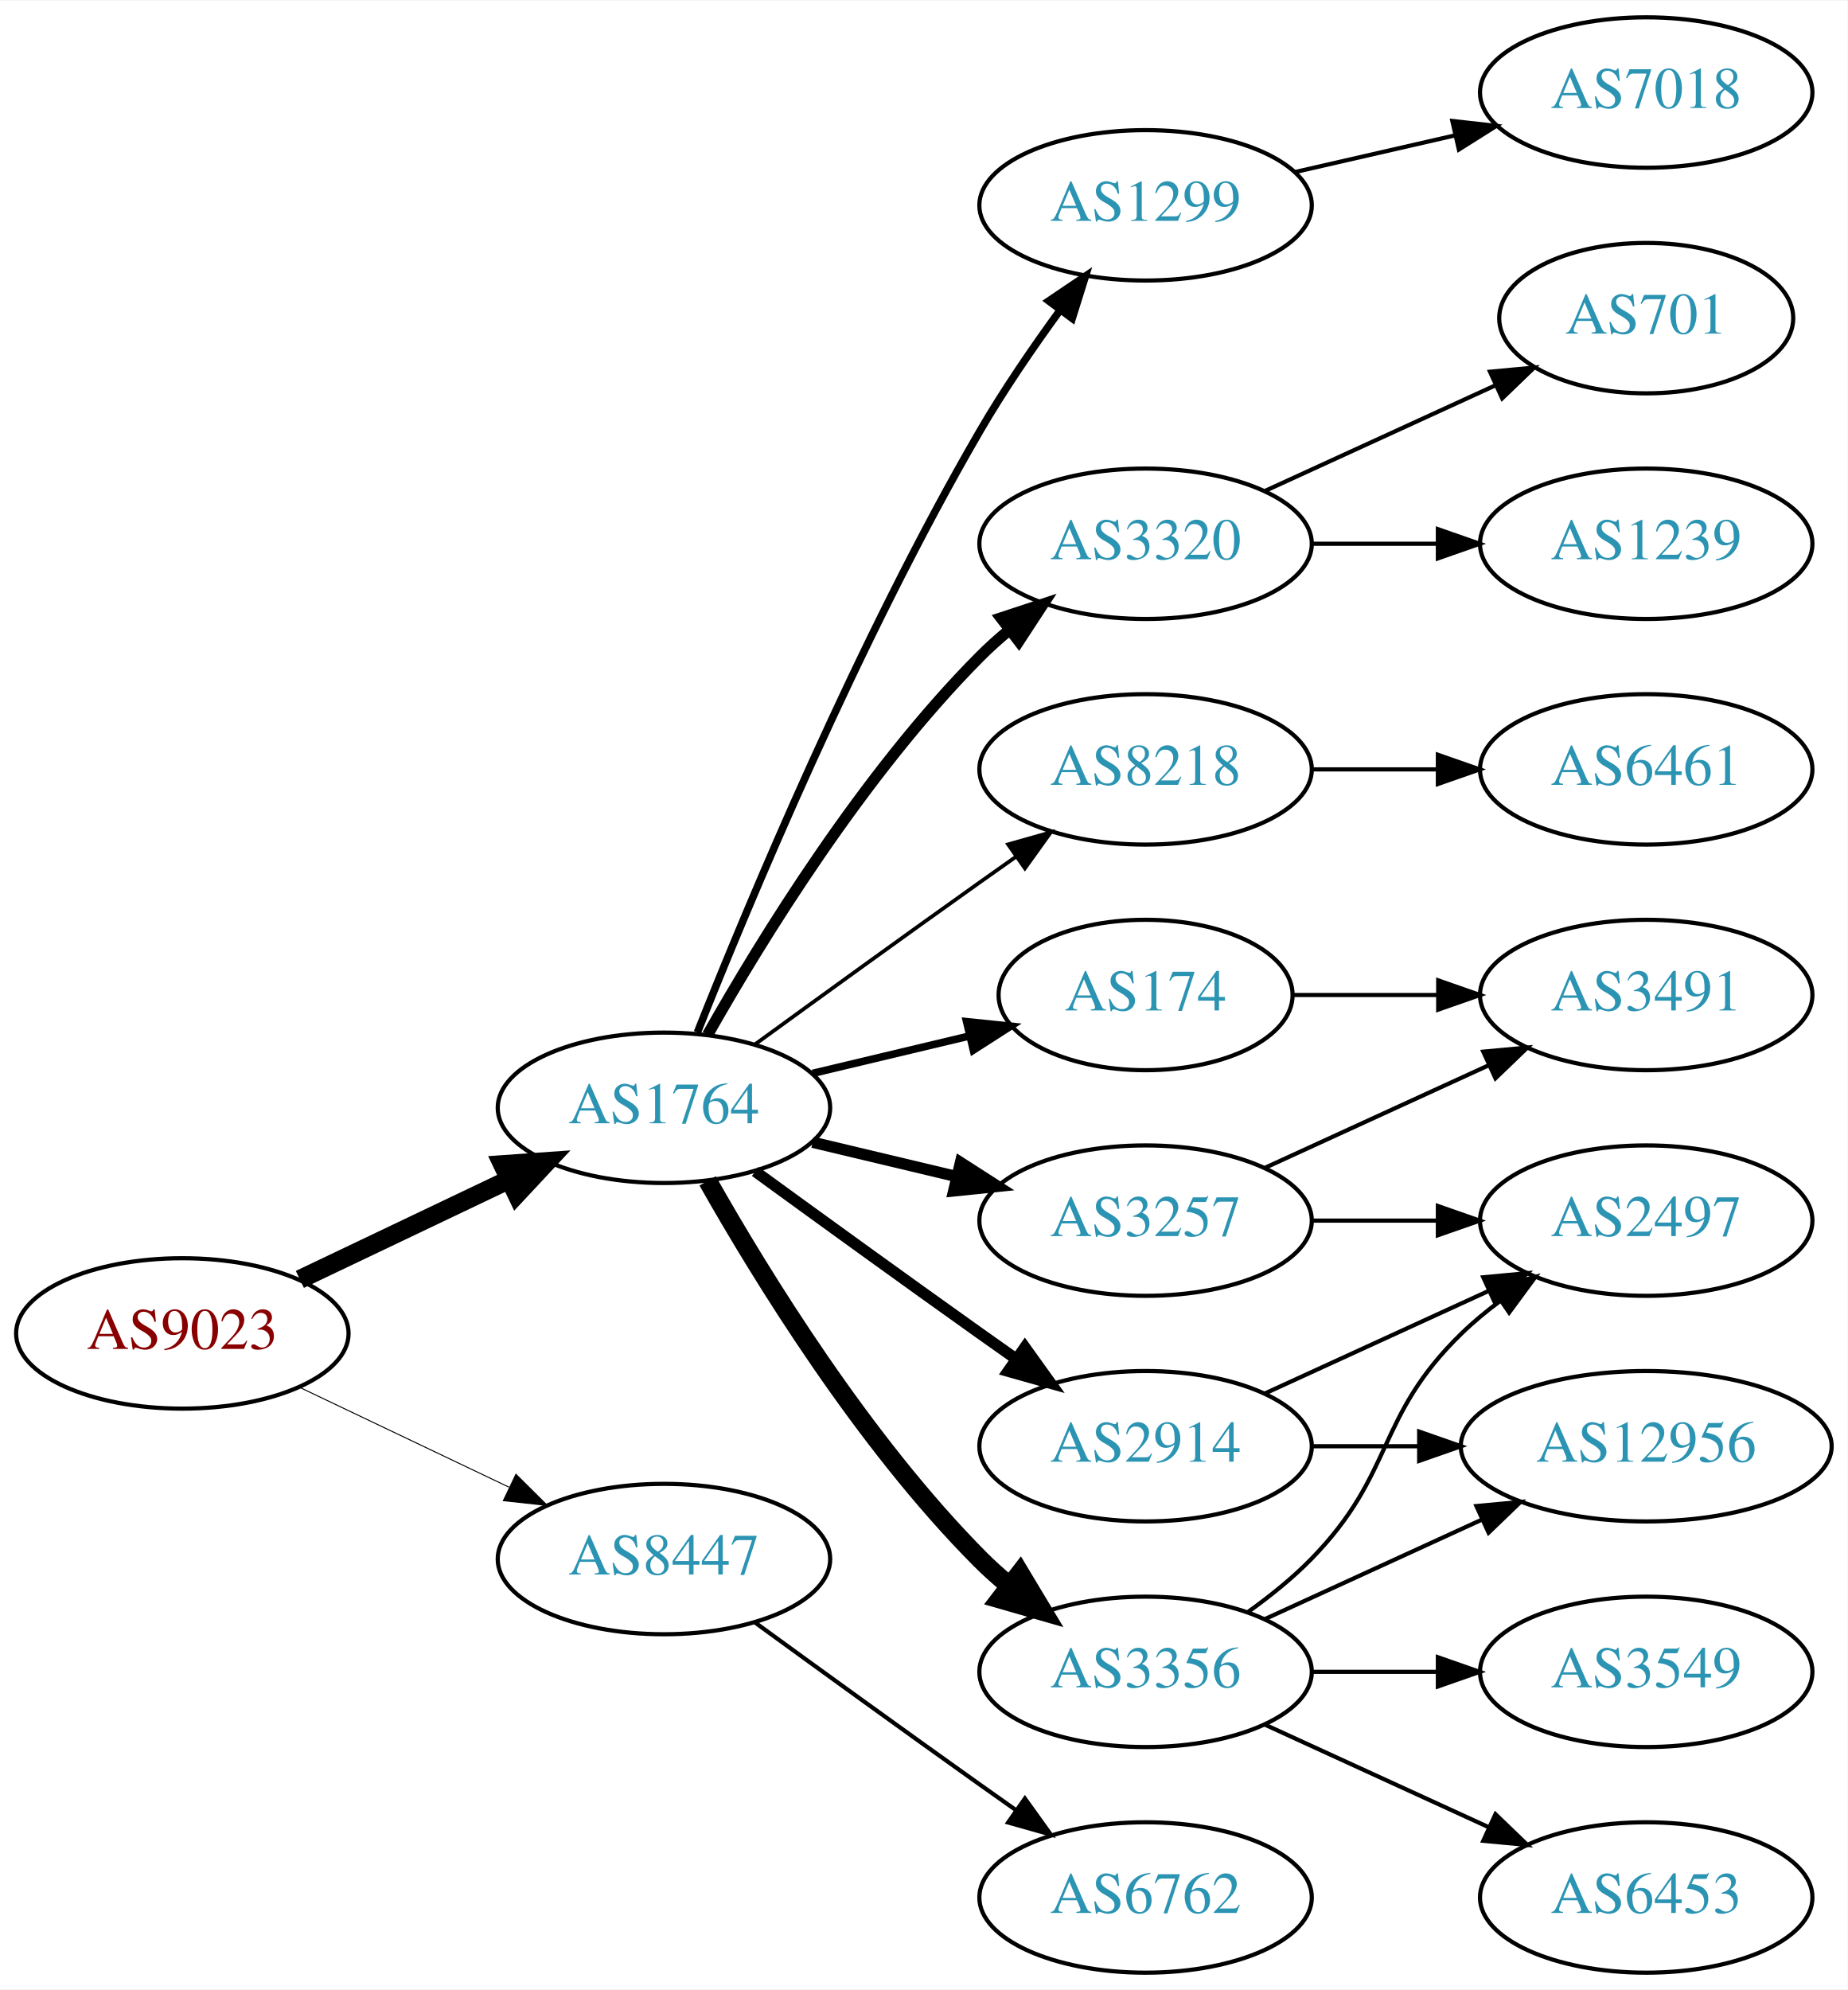
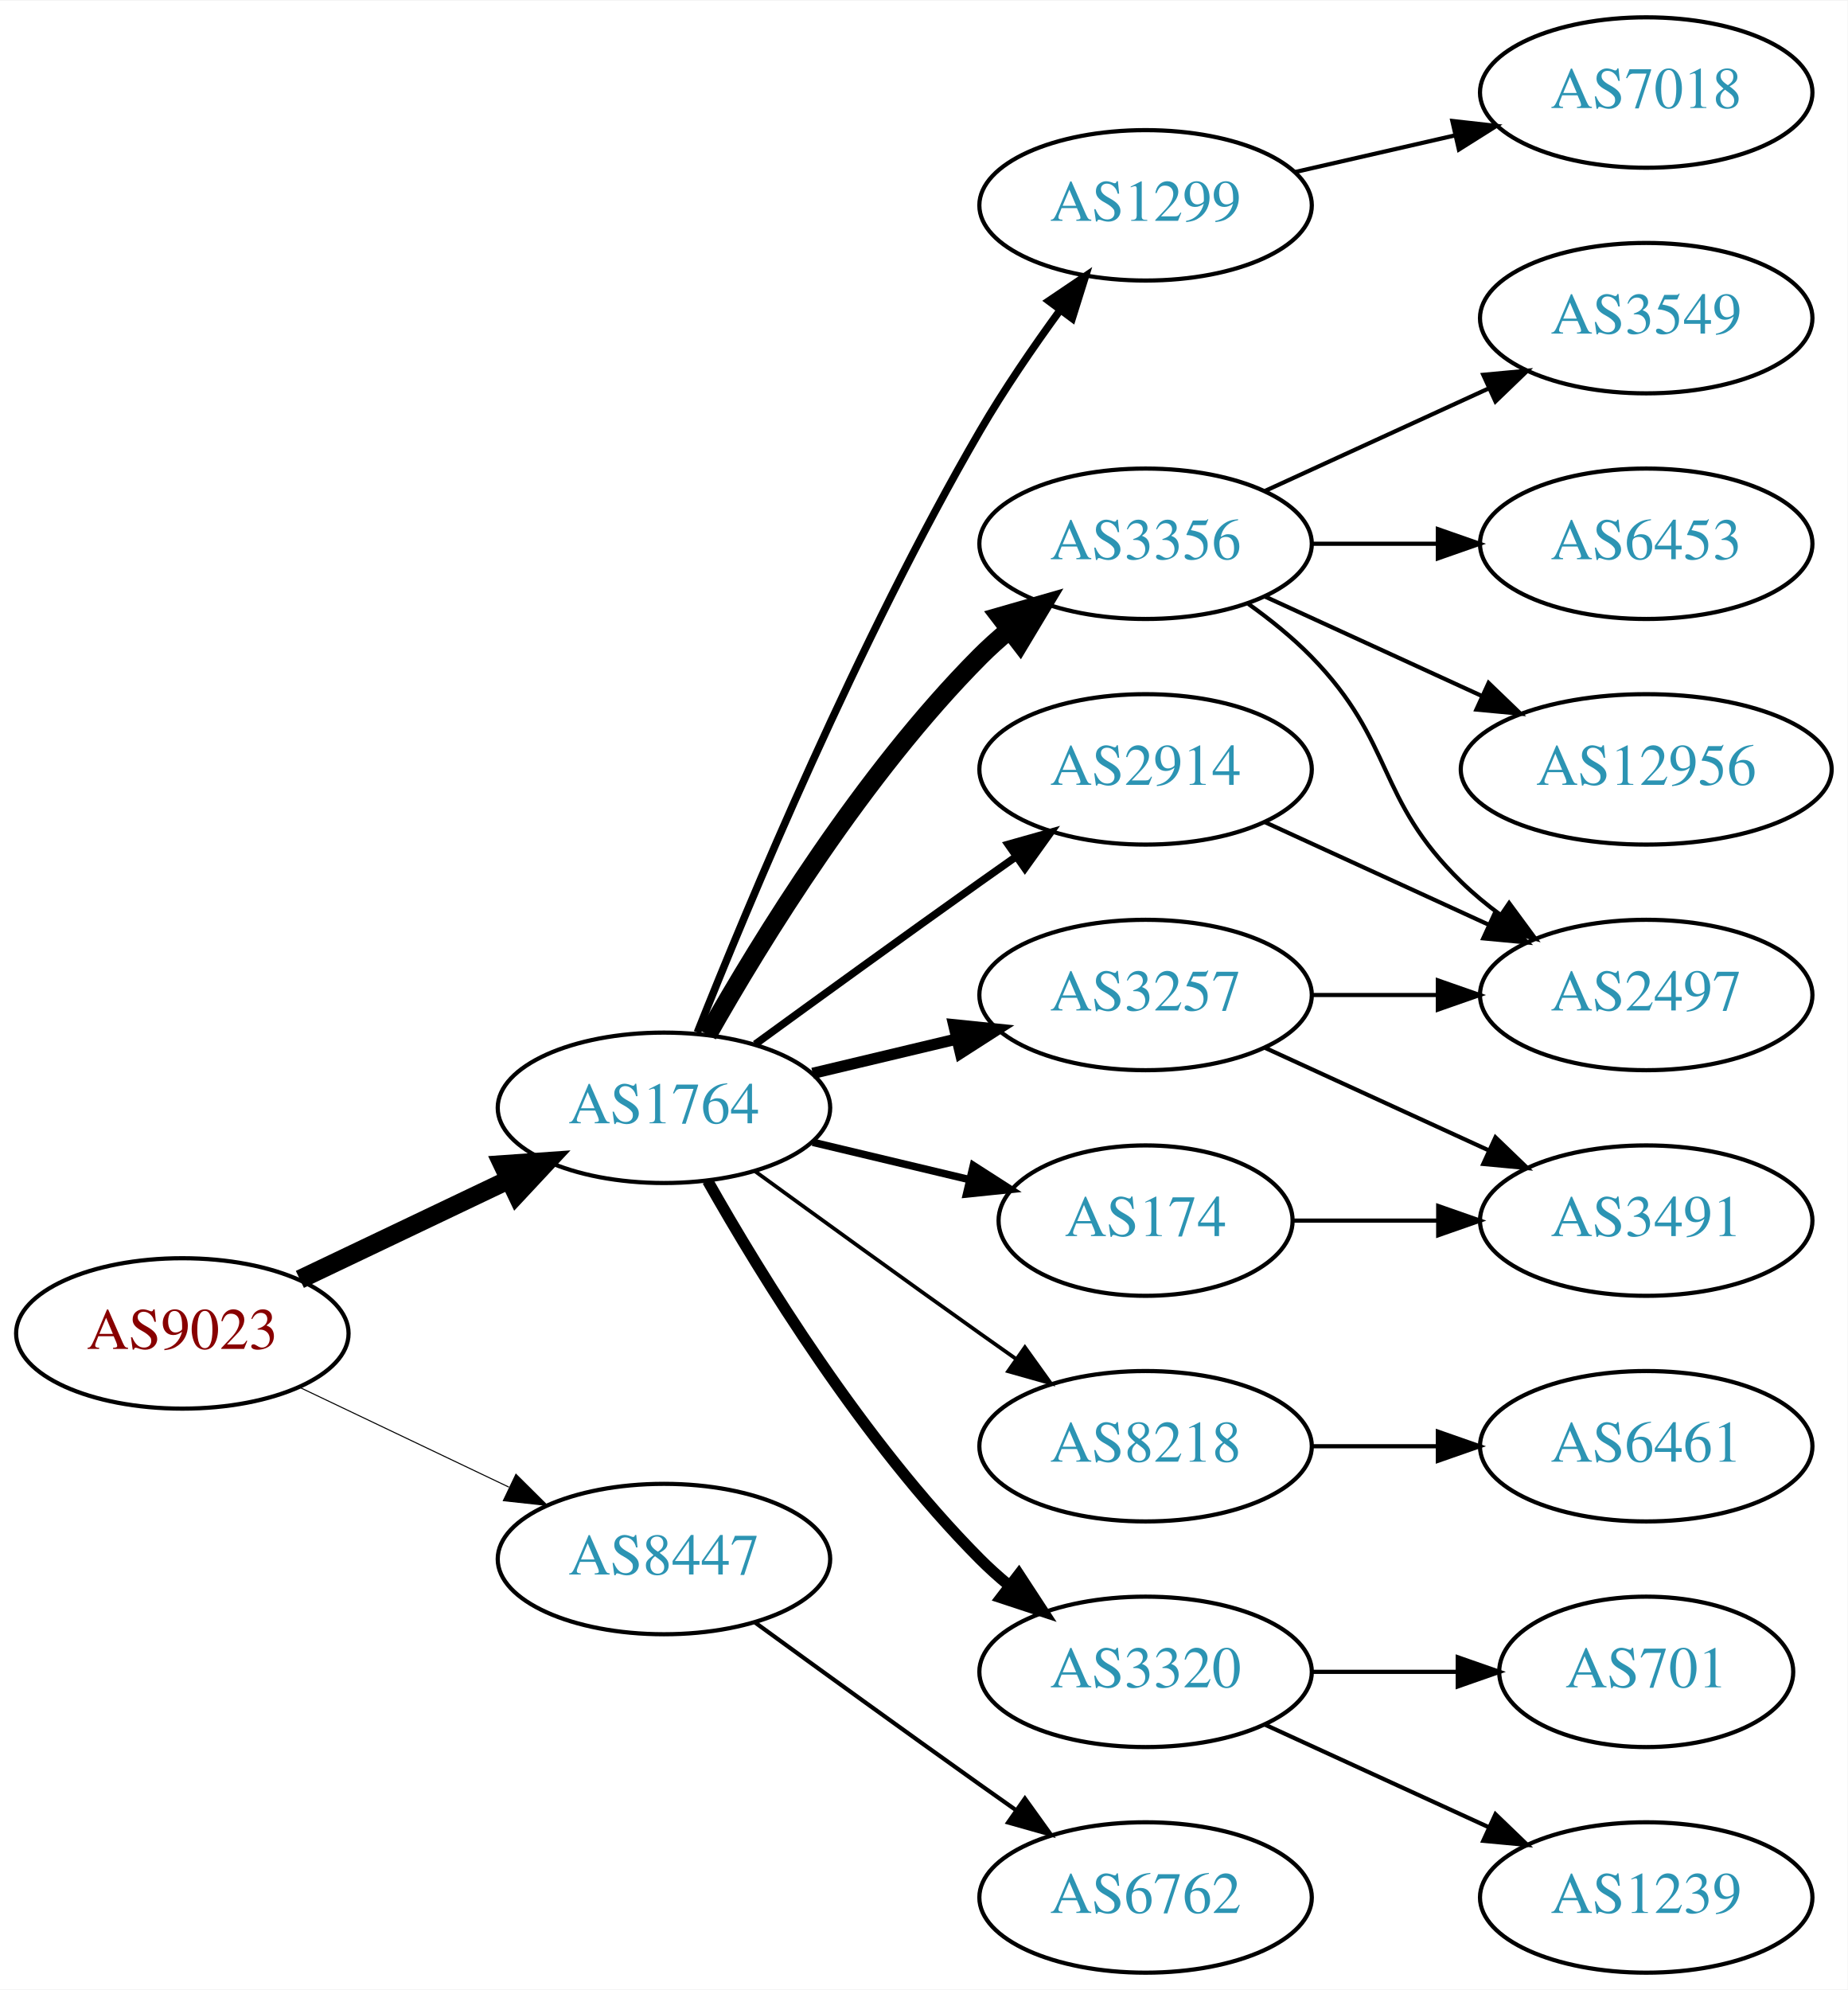
<svg xmlns="http://www.w3.org/2000/svg" xmlns:xlink="http://www.w3.org/1999/xlink" width="442pt" height="476pt" viewBox="0.00 0.00 442.27 476.00">
  <g id="graph0" class="graph" transform="scale(1 1) rotate(0) translate(4 472)">
    <polygon fill="white" stroke="none" points="-4,4 -4,-472 438.271,-472 438.271,4 -4,4" />
    <g id="node1" class="node">
      <g id="a_node1">
        <a xlink:href="/asn/9023" xlink:title="AS9023 ~ Oesterreichische Lotterien GmbH [AT]">
          <ellipse fill="#ffffff" stroke="black" cx="39.647" cy="-153" rx="39.794" ry="18" />
          <text text-anchor="middle" x="39.647" y="-149.3" font-family="Times,serif" font-size="14.00" fill="#880000">AS9023</text>
        </a>
      </g>
    </g>
    <g id="node2" class="node">
      <g id="a_node2">
        <a xlink:href="/asn/1764" xlink:title="AS1764 ~ NEXTLAYER-AS [AT]">
          <ellipse fill="#ffffff" stroke="black" cx="154.939" cy="-207" rx="39.794" ry="18" />
          <text text-anchor="middle" x="154.939" y="-203.3" font-family="Times,serif" font-size="14.00" fill="#2c94b3">AS1764</text>
        </a>
      </g>
    </g>
    <g id="edge1" class="edge">
      <path fill="none" stroke="black" stroke-width="4.5" d="M67.783,-165.934C82.777,-173.081 101.598,-182.052 117.821,-189.785" />
      <polygon fill="black" stroke="black" stroke-width="4.5" points="116.303,-193.423 127.024,-194.171 119.692,-186.314 116.303,-193.423" />
    </g>
    <g id="node3" class="node">
      <g id="a_node3">
        <a xlink:href="/asn/8447" xlink:title="AS8447 ~ A1 Telekom Austria AG [AT]">
          <ellipse fill="#ffffff" stroke="black" cx="154.939" cy="-99" rx="39.794" ry="18" />
          <text text-anchor="middle" x="154.939" y="-95.3" font-family="Times,serif" font-size="14.00" fill="#2c94b3">AS8447</text>
        </a>
      </g>
    </g>
    <g id="edge2" class="edge">
-       <path fill="none" stroke="black" stroke-width="0.237" d="M67.783,-140.066C82.777,-132.919 101.598,-123.948 117.821,-116.215" />
-       <polygon fill="black" stroke="black" stroke-width="0.237" points="119.503,-119.291 127.024,-111.829 116.491,-112.972 119.503,-119.291" />
+       <path fill="none" stroke="black" stroke-width="0.25" d="M67.783,-140.066C82.777,-132.919 101.598,-123.948 117.821,-116.215" />
+       <polygon fill="black" stroke="black" stroke-width="0.25" points="119.503,-119.291 127.024,-111.829 116.491,-112.972 119.503,-119.291" />
    </g>
    <g id="node4" class="node">
      <g id="a_node4">
-         <a xlink:href="/asn/174" xlink:title="AS174 ~ Cogent Communications [US]">
-           <ellipse fill="#ffffff" stroke="black" cx="270.232" cy="-234" rx="35.194" ry="18" />
-           <text text-anchor="middle" x="270.232" y="-230.3" font-family="Times,serif" font-size="14.00" fill="#2c94b3">AS174</text>
+         <a xlink:href="/asn/3356" xlink:title="AS3356 ~ Level 3 Parent, LLC [US]">
+           <ellipse fill="#ffffff" stroke="black" cx="270.232" cy="-342" rx="39.794" ry="18" />
+           <text text-anchor="middle" x="270.232" y="-338.3" font-family="Times,serif" font-size="14.00" fill="#2c94b3">AS3356</text>
        </a>
      </g>
    </g>
    <g id="edge3" class="edge">
-       <path fill="none" stroke="black" stroke-width="1.8" d="M190.547,-215.248C202.341,-218.058 215.646,-221.229 227.913,-224.153" />
-       <polygon fill="black" stroke="black" stroke-width="1.8" points="227.379,-227.624 237.918,-226.537 229.002,-220.814 227.379,-227.624" />
+       <path fill="none" stroke="black" stroke-width="4.5" d="M165.399,-224.49C178.181,-247.096 202.613,-286.886 230.586,-315 232.697,-317.121 234.993,-319.188 237.378,-321.171" />
+       <polygon fill="black" stroke="black" stroke-width="4.5" points="235.364,-324.589 245.694,-327.556 240.16,-318.343 235.364,-324.589" />
    </g>
    <g id="node5" class="node">
      <g id="a_node5">
+         <a xlink:href="/asn/174" xlink:title="AS174 ~ Cogent Communications [US]">
+           <ellipse fill="#ffffff" stroke="black" cx="270.232" cy="-180" rx="35.194" ry="18" />
+           <text text-anchor="middle" x="270.232" y="-176.3" font-family="Times,serif" font-size="14.00" fill="#2c94b3">AS174</text>
+         </a>
+       </g>
+     </g>
+     <g id="edge4" class="edge">
+       <path fill="none" stroke="black" stroke-width="1.8" d="M190.547,-198.752C202.341,-195.942 215.646,-192.771 227.913,-189.847" />
+       <polygon fill="black" stroke="black" stroke-width="1.8" points="229.002,-193.186 237.918,-187.463 227.379,-186.376 229.002,-193.186" />
+     </g>
+     <g id="node6" class="node">
+       <g id="a_node6">
+         <a xlink:href="/asn/3257" xlink:title="AS3257 ~ GTT [DE]">
+           <ellipse fill="#ffffff" stroke="black" cx="270.232" cy="-234" rx="39.794" ry="18" />
+           <text text-anchor="middle" x="270.232" y="-230.3" font-family="Times,serif" font-size="14.00" fill="#2c94b3">AS3257</text>
+         </a>
+       </g>
+     </g>
+     <g id="edge5" class="edge">
+       <path fill="none" stroke="black" stroke-width="2.7" d="M190.547,-215.248C201.418,-217.838 213.572,-220.735 225.015,-223.462" />
+       <polygon fill="black" stroke="black" stroke-width="2.7" points="224.298,-226.889 234.837,-225.803 225.921,-220.08 224.298,-226.889" />
+     </g>
+     <g id="node7" class="node">
+       <g id="a_node7">
+         <a xlink:href="/asn/8218" xlink:title="AS8218 ~ legacy Neotelecoms [FR]">
+           <ellipse fill="#ffffff" stroke="black" cx="270.232" cy="-126" rx="39.794" ry="18" />
+           <text text-anchor="middle" x="270.232" y="-122.3" font-family="Times,serif" font-size="14.00" fill="#2c94b3">AS8218</text>
+         </a>
+       </g>
+     </g>
+     <g id="edge6" class="edge">
+       <path fill="none" stroke="black" stroke-width="0.9" d="M176.788,-191.778C191.722,-180.909 212.335,-165.975 230.586,-153 233.406,-150.995 236.349,-148.915 239.297,-146.841" />
+       <polygon fill="black" stroke="black" stroke-width="0.9" points="241.344,-149.681 247.522,-141.074 237.325,-143.95 241.344,-149.681" />
+     </g>
+     <g id="node8" class="node">
+       <g id="a_node8">
+         <a xlink:href="/asn/3320" xlink:title="AS3320 ~ DTAG [DE]">
+           <ellipse fill="#ffffff" stroke="black" cx="270.232" cy="-72" rx="39.794" ry="18" />
+           <text text-anchor="middle" x="270.232" y="-68.3" font-family="Times,serif" font-size="14.00" fill="#2c94b3">AS3320</text>
+         </a>
+       </g>
+     </g>
+     <g id="edge7" class="edge">
+       <path fill="none" stroke="black" stroke-width="2.7" d="M165.399,-189.51C178.181,-166.904 202.613,-127.114 230.586,-99 232.697,-96.879 234.993,-94.812 237.378,-92.829" />
+       <polygon fill="black" stroke="black" stroke-width="2.7" points="239.894,-95.31 245.694,-86.444 235.631,-89.758 239.894,-95.31" />
+     </g>
+     <g id="node9" class="node">
+       <g id="a_node9">
+         <a xlink:href="/asn/2914" xlink:title="AS2914 ~ NTT America, Inc. [US]">
+           <ellipse fill="#ffffff" stroke="black" cx="270.232" cy="-288" rx="39.794" ry="18" />
+           <text text-anchor="middle" x="270.232" y="-284.3" font-family="Times,serif" font-size="14.00" fill="#2c94b3">AS2914</text>
+         </a>
+       </g>
+     </g>
+     <g id="edge8" class="edge">
+       <path fill="none" stroke="black" stroke-width="1.8" d="M176.788,-222.222C191.722,-233.091 212.335,-248.025 230.586,-261 233.406,-263.005 236.349,-265.085 239.297,-267.159" />
+       <polygon fill="black" stroke="black" stroke-width="1.8" points="237.325,-270.05 247.522,-272.926 241.344,-264.319 237.325,-270.05" />
+     </g>
+     <g id="node10" class="node">
+       <g id="a_node10">
        <a xlink:href="/asn/1299" xlink:title="AS1299 ~ Telia Carrier [EU]">
          <ellipse fill="#ffffff" stroke="black" cx="270.232" cy="-423" rx="39.794" ry="18" />
          <text text-anchor="middle" x="270.232" y="-419.3" font-family="Times,serif" font-size="14.00" fill="#2c94b3">AS1299</text>
        </a>
      </g>
    </g>
-     <g id="edge4" class="edge">
+     <g id="edge9" class="edge">
      <path fill="none" stroke="black" stroke-width="1.8" d="M162.943,-225.051C175.07,-255.57 201.487,-318.933 230.586,-369 236.293,-378.819 243.331,-389.078 249.83,-397.984" />
      <polygon fill="black" stroke="black" stroke-width="1.8" points="247.056,-400.119 255.835,-406.05 252.67,-395.938 247.056,-400.119" />
-     </g>
-     <g id="node6" class="node">
-       <g id="a_node6">
-         <a xlink:href="/asn/3356" xlink:title="AS3356 ~ Level 3 Parent, LLC [US]">
-           <ellipse fill="#ffffff" stroke="black" cx="270.232" cy="-72" rx="39.794" ry="18" />
-           <text text-anchor="middle" x="270.232" y="-68.3" font-family="Times,serif" font-size="14.00" fill="#2c94b3">AS3356</text>
-         </a>
-       </g>
-     </g>
-     <g id="edge5" class="edge">
-       <path fill="none" stroke="black" stroke-width="4.5" d="M165.399,-189.51C178.181,-166.904 202.613,-127.114 230.586,-99 232.697,-96.879 234.993,-94.812 237.378,-92.829" />
-       <polygon fill="black" stroke="black" stroke-width="4.5" points="240.16,-95.657 245.694,-86.444 235.364,-89.411 240.16,-95.657" />
-     </g>
-     <g id="node7" class="node">
-       <g id="a_node7">
-         <a xlink:href="/asn/3257" xlink:title="AS3257 ~ GTT [DE]">
-           <ellipse fill="#ffffff" stroke="black" cx="270.232" cy="-180" rx="39.794" ry="18" />
-           <text text-anchor="middle" x="270.232" y="-176.3" font-family="Times,serif" font-size="14.00" fill="#2c94b3">AS3257</text>
-         </a>
-       </g>
-     </g>
-     <g id="edge6" class="edge">
-       <path fill="none" stroke="black" stroke-width="2.7" d="M190.547,-198.752C201.418,-196.162 213.572,-193.265 225.015,-190.538" />
-       <polygon fill="black" stroke="black" stroke-width="2.7" points="225.921,-193.92 234.837,-188.197 224.298,-187.111 225.921,-193.92" />
-     </g>
-     <g id="node8" class="node">
-       <g id="a_node8">
-         <a xlink:href="/asn/2914" xlink:title="AS2914 ~ NTT America, Inc. [US]">
-           <ellipse fill="#ffffff" stroke="black" cx="270.232" cy="-126" rx="39.794" ry="18" />
-           <text text-anchor="middle" x="270.232" y="-122.3" font-family="Times,serif" font-size="14.00" fill="#2c94b3">AS2914</text>
-         </a>
-       </g>
-     </g>
-     <g id="edge7" class="edge">
-       <path fill="none" stroke="black" stroke-width="2.7" d="M176.788,-191.778C191.722,-180.909 212.335,-165.975 230.586,-153 233.406,-150.995 236.349,-148.915 239.297,-146.841" />
-       <polygon fill="black" stroke="black" stroke-width="2.7" points="241.344,-149.681 247.522,-141.074 237.325,-143.95 241.344,-149.681" />
-     </g>
-     <g id="node9" class="node">
-       <g id="a_node9">
-         <a xlink:href="/asn/3320" xlink:title="AS3320 ~ DTAG [DE]">
-           <ellipse fill="#ffffff" stroke="black" cx="270.232" cy="-342" rx="39.794" ry="18" />
-           <text text-anchor="middle" x="270.232" y="-338.3" font-family="Times,serif" font-size="14.00" fill="#2c94b3">AS3320</text>
-         </a>
-       </g>
-     </g>
-     <g id="edge8" class="edge">
-       <path fill="none" stroke="black" stroke-width="2.7" d="M165.399,-224.49C178.181,-247.096 202.613,-286.886 230.586,-315 232.697,-317.121 234.993,-319.188 237.378,-321.171" />
-       <polygon fill="black" stroke="black" stroke-width="2.7" points="235.631,-324.242 245.694,-327.556 239.894,-318.69 235.631,-324.242" />
-     </g>
-     <g id="node10" class="node">
-       <g id="a_node10">
-         <a xlink:href="/asn/8218" xlink:title="AS8218 ~ legacy Neotelecoms [FR]">
-           <ellipse fill="#ffffff" stroke="black" cx="270.232" cy="-288" rx="39.794" ry="18" />
-           <text text-anchor="middle" x="270.232" y="-284.3" font-family="Times,serif" font-size="14.00" fill="#2c94b3">AS8218</text>
-         </a>
-       </g>
-     </g>
-     <g id="edge9" class="edge">
-       <path fill="none" stroke="black" stroke-width="0.9" d="M176.788,-222.222C191.722,-233.091 212.335,-248.025 230.586,-261 233.406,-263.005 236.349,-265.085 239.297,-267.159" />
-       <polygon fill="black" stroke="black" stroke-width="0.9" points="237.325,-270.05 247.522,-272.926 241.344,-264.319 237.325,-270.05" />
    </g>
    <g id="node20" class="node">
      <g id="a_node20">
        <a xlink:href="/asn/6762" xlink:title="AS6762 ~ TELECOM ITALIA SPARKLE S.p.A. [IT]">
          <ellipse fill="#ffffff" stroke="black" cx="270.232" cy="-18" rx="39.794" ry="18" />
          <text text-anchor="middle" x="270.232" y="-14.3" font-family="Times,serif" font-size="14.00" fill="#2c94b3">AS6762</text>
        </a>
      </g>
    </g>
-     <g id="edge23" class="edge">
+     <g id="edge22" class="edge">
      <path fill="none" stroke="black" d="M176.788,-83.778C191.722,-72.909 212.335,-57.975 230.586,-45 233.406,-42.995 236.349,-40.915 239.297,-38.841" />
      <polygon fill="black" stroke="black" points="241.344,-41.681 247.522,-33.074 237.325,-35.95 241.344,-41.681" />
    </g>
+     <g id="node11" class="node">
+       <g id="a_node11">
+         <a xlink:href="/asn/3549" xlink:title="AS3549 ~ Level 3 Parent, LLC [US]">
+           <ellipse fill="#ffffff" stroke="black" cx="390.075" cy="-396" rx="39.794" ry="18" />
+           <text text-anchor="middle" x="390.075" y="-392.3" font-family="Times,serif" font-size="14.00" fill="#2c94b3">AS3549</text>
+         </a>
+       </g>
+     </g>
+     <g id="edge10" class="edge">
+       <path fill="none" stroke="black" d="M298.861,-354.661C314.818,-361.973 335.089,-371.261 352.371,-379.181" />
+       <polygon fill="black" stroke="black" points="351.07,-382.435 361.619,-383.419 353.986,-376.071 351.07,-382.435" />
+     </g>
+     <g id="node12" class="node">
+       <g id="a_node12">
+         <a xlink:href="/asn/2497" xlink:title="AS2497 ~ Internet Initiative Japan Inc. [JP]">
+           <ellipse fill="#ffffff" stroke="black" cx="390.075" cy="-234" rx="39.794" ry="18" />
+           <text text-anchor="middle" x="390.075" y="-230.3" font-family="Times,serif" font-size="14.00" fill="#2c94b3">AS2497</text>
+         </a>
+       </g>
+     </g>
+     <g id="edge11" class="edge">
+       <path fill="none" stroke="black" d="M294.826,-327.611C300.082,-323.852 305.414,-319.563 309.879,-315 330.051,-294.383 325.186,-281.094 345.879,-261 348.724,-258.237 351.898,-255.614 355.198,-253.166" />
+       <polygon fill="black" stroke="black" points="357.263,-255.994 363.546,-247.462 353.315,-250.214 357.263,-255.994" />
+     </g>
    <g id="node13" class="node">
      <g id="a_node13">
+         <a xlink:href="/asn/6453" xlink:title="AS6453 ~ TATA COMMUNICATIONS (AMERICA) INC [US]">
+           <ellipse fill="#ffffff" stroke="black" cx="390.075" cy="-342" rx="39.794" ry="18" />
+           <text text-anchor="middle" x="390.075" y="-338.3" font-family="Times,serif" font-size="14.00" fill="#2c94b3">AS6453</text>
+         </a>
+       </g>
+     </g>
+     <g id="edge12" class="edge">
+       <path fill="none" stroke="black" d="M310.145,-342C319.698,-342 330.048,-342 340.011,-342" />
+       <polygon fill="black" stroke="black" points="340.203,-345.5 350.203,-342 340.203,-338.5 340.203,-345.5" />
+     </g>
+     <g id="node14" class="node">
+       <g id="a_node14">
+         <a xlink:href="/asn/12956" xlink:title="AS12956 ~ TELXIUS [ES]">
+           <ellipse fill="#ffffff" stroke="black" cx="390.075" cy="-288" rx="44.393" ry="18" />
+           <text text-anchor="middle" x="390.075" y="-284.3" font-family="Times,serif" font-size="14.00" fill="#2c94b3">AS12956</text>
+         </a>
+       </g>
+     </g>
+     <g id="edge13" class="edge">
+       <path fill="none" stroke="black" d="M298.861,-329.339C314.359,-322.238 333.926,-313.272 350.872,-305.506" />
+       <polygon fill="black" stroke="black" points="352.342,-308.683 359.975,-301.335 349.426,-302.319 352.342,-308.683" />
+     </g>
+     <g id="node15" class="node">
+       <g id="a_node15">
        <a xlink:href="/asn/3491" xlink:title="AS3491 ~ PCCW Global, Inc. [US]">
-           <ellipse fill="#ffffff" stroke="black" cx="390.075" cy="-234" rx="39.794" ry="18" />
-           <text text-anchor="middle" x="390.075" y="-230.3" font-family="Times,serif" font-size="14.00" fill="#2c94b3">AS3491</text>
-         </a>
-       </g>
+           <ellipse fill="#ffffff" stroke="black" cx="390.075" cy="-180" rx="39.794" ry="18" />
+           <text text-anchor="middle" x="390.075" y="-176.3" font-family="Times,serif" font-size="14.00" fill="#2c94b3">AS3491</text>
+         </a>
+       </g>
+     </g>
+     <g id="edge16" class="edge">
+       <path fill="none" stroke="black" d="M305.634,-180C316.458,-180 328.626,-180 340.253,-180" />
+       <polygon fill="black" stroke="black" points="340.284,-183.5 350.284,-180 340.284,-176.5 340.284,-183.5" />
+     </g>
+     <g id="edge15" class="edge">
+       <path fill="none" stroke="black" d="M310.145,-234C319.698,-234 330.048,-234 340.011,-234" />
+       <polygon fill="black" stroke="black" points="340.203,-237.5 350.203,-234 340.203,-230.5 340.203,-237.5" />
+     </g>
+     <g id="edge14" class="edge">
+       <path fill="none" stroke="black" d="M298.861,-221.339C314.818,-214.027 335.089,-204.739 352.371,-196.819" />
+       <polygon fill="black" stroke="black" points="353.986,-199.929 361.619,-192.581 351.07,-193.565 353.986,-199.929" />
+     </g>
+     <g id="node16" class="node">
+       <g id="a_node16">
+         <a xlink:href="/asn/6461" xlink:title="AS6461 ~ Zayo Bandwidth [US]">
+           <ellipse fill="#ffffff" stroke="black" cx="390.075" cy="-126" rx="39.794" ry="18" />
+           <text text-anchor="middle" x="390.075" y="-122.3" font-family="Times,serif" font-size="14.00" fill="#2c94b3">AS6461</text>
+         </a>
+       </g>
+     </g>
+     <g id="edge17" class="edge">
+       <path fill="none" stroke="black" d="M310.145,-126C319.698,-126 330.048,-126 340.011,-126" />
+       <polygon fill="black" stroke="black" points="340.203,-129.5 350.203,-126 340.203,-122.5 340.203,-129.5" />
+     </g>
+     <g id="node17" class="node">
+       <g id="a_node17">
+         <a xlink:href="/asn/701" xlink:title="AS701 ~ UUNET [US]">
+           <ellipse fill="#ffffff" stroke="black" cx="390.075" cy="-72" rx="35.194" ry="18" />
+           <text text-anchor="middle" x="390.075" y="-68.3" font-family="Times,serif" font-size="14.00" fill="#2c94b3">AS701</text>
+         </a>
+       </g>
+     </g>
+     <g id="edge18" class="edge">
+       <path fill="none" stroke="black" d="M310.145,-72C321.232,-72 333.391,-72 344.774,-72" />
+       <polygon fill="black" stroke="black" points="344.955,-75.5 354.955,-72 344.955,-68.5 344.955,-75.5" />
+     </g>
+     <g id="node18" class="node">
+       <g id="a_node18">
+         <a xlink:href="/asn/1239" xlink:title="AS1239 ~ Sprint [US]">
+           <ellipse fill="#ffffff" stroke="black" cx="390.075" cy="-18" rx="39.794" ry="18" />
+           <text text-anchor="middle" x="390.075" y="-14.3" font-family="Times,serif" font-size="14.00" fill="#2c94b3">AS1239</text>
+         </a>
+       </g>
+     </g>
+     <g id="edge19" class="edge">
+       <path fill="none" stroke="black" d="M298.861,-59.339C314.818,-52.027 335.089,-42.739 352.371,-34.819" />
+       <polygon fill="black" stroke="black" points="353.986,-37.929 361.619,-30.581 351.07,-31.565 353.986,-37.929" />
    </g>
    <g id="edge21" class="edge">
-       <path fill="none" stroke="black" d="M305.634,-234C316.458,-234 328.626,-234 340.253,-234" />
-       <polygon fill="black" stroke="black" points="340.284,-237.5 350.284,-234 340.284,-230.5 340.284,-237.5" />
-     </g>
-     <g id="node11" class="node">
-       <g id="a_node11">
+       <path fill="none" stroke="black" d="M298.861,-275.339C314.818,-268.027 335.089,-258.739 352.371,-250.819" />
+       <polygon fill="black" stroke="black" points="353.986,-253.929 361.619,-246.581 351.07,-247.565 353.986,-253.929" />
+     </g>
+     <g id="node19" class="node">
+       <g id="a_node19">
        <a xlink:href="/asn/7018" xlink:title="AS7018 ~ AT&amp;T Services, Inc. [US]">
          <ellipse fill="#ffffff" stroke="black" cx="390.075" cy="-450" rx="39.794" ry="18" />
          <text text-anchor="middle" x="390.075" y="-446.3" font-family="Times,serif" font-size="14.00" fill="#2c94b3">AS7018</text>
        </a>
      </g>
    </g>
-     <g id="edge10" class="edge">
+     <g id="edge20" class="edge">
      <path fill="none" stroke="black" d="M305.952,-430.955C317.952,-433.704 331.572,-436.825 344.265,-439.733" />
      <polygon fill="black" stroke="black" points="343.668,-443.187 354.197,-442.009 345.231,-436.364 343.668,-443.187" />
    </g>
-     <g id="node12" class="node">
-       <g id="a_node12">
-         <a xlink:href="/asn/2497" xlink:title="AS2497 ~ Internet Initiative Japan Inc. [JP]">
-           <ellipse fill="#ffffff" stroke="black" cx="390.075" cy="-180" rx="39.794" ry="18" />
-           <text text-anchor="middle" x="390.075" y="-176.3" font-family="Times,serif" font-size="14.00" fill="#2c94b3">AS2497</text>
-         </a>
-       </g>
-     </g>
-     <g id="edge14" class="edge">
-       <path fill="none" stroke="black" d="M294.826,-86.389C300.082,-90.148 305.414,-94.437 309.879,-99 330.051,-119.617 325.186,-132.906 345.879,-153 348.724,-155.763 351.898,-158.386 355.198,-160.834" />
-       <polygon fill="black" stroke="black" points="353.315,-163.786 363.546,-166.538 357.263,-158.006 353.315,-163.786" />
-     </g>
-     <g id="node14" class="node">
-       <g id="a_node14">
-         <a xlink:href="/asn/6453" xlink:title="AS6453 ~ TATA COMMUNICATIONS (AMERICA) INC [US]">
-           <ellipse fill="#ffffff" stroke="black" cx="390.075" cy="-18" rx="39.794" ry="18" />
-           <text text-anchor="middle" x="390.075" y="-14.3" font-family="Times,serif" font-size="14.00" fill="#2c94b3">AS6453</text>
-         </a>
-       </g>
-     </g>
-     <g id="edge13" class="edge">
-       <path fill="none" stroke="black" d="M298.861,-59.339C314.818,-52.027 335.089,-42.739 352.371,-34.819" />
-       <polygon fill="black" stroke="black" points="353.986,-37.929 361.619,-30.581 351.07,-31.565 353.986,-37.929" />
-     </g>
-     <g id="node15" class="node">
-       <g id="a_node15">
-         <a xlink:href="/asn/12956" xlink:title="AS12956 ~ TELXIUS [ES]">
-           <ellipse fill="#ffffff" stroke="black" cx="390.075" cy="-126" rx="44.393" ry="18" />
-           <text text-anchor="middle" x="390.075" y="-122.3" font-family="Times,serif" font-size="14.00" fill="#2c94b3">AS12956</text>
-         </a>
-       </g>
-     </g>
-     <g id="edge15" class="edge">
-       <path fill="none" stroke="black" d="M298.861,-84.661C314.359,-91.762 333.926,-100.728 350.872,-108.494" />
-       <polygon fill="black" stroke="black" points="349.426,-111.681 359.975,-112.665 352.342,-105.317 349.426,-111.681" />
-     </g>
-     <g id="node16" class="node">
-       <g id="a_node16">
-         <a xlink:href="/asn/3549" xlink:title="AS3549 ~ Level 3 Parent, LLC [US]">
-           <ellipse fill="#ffffff" stroke="black" cx="390.075" cy="-72" rx="39.794" ry="18" />
-           <text text-anchor="middle" x="390.075" y="-68.3" font-family="Times,serif" font-size="14.00" fill="#2c94b3">AS3549</text>
-         </a>
-       </g>
-     </g>
-     <g id="edge16" class="edge">
-       <path fill="none" stroke="black" d="M310.145,-72C319.698,-72 330.048,-72 340.011,-72" />
-       <polygon fill="black" stroke="black" points="340.203,-75.5 350.203,-72 340.203,-68.5 340.203,-75.5" />
-     </g>
-     <g id="edge11" class="edge">
-       <path fill="none" stroke="black" d="M310.145,-180C319.698,-180 330.048,-180 340.011,-180" />
-       <polygon fill="black" stroke="black" points="340.203,-183.5 350.203,-180 340.203,-176.5 340.203,-183.5" />
-     </g>
-     <g id="edge12" class="edge">
-       <path fill="none" stroke="black" d="M298.861,-192.661C314.818,-199.973 335.089,-209.261 352.371,-217.181" />
-       <polygon fill="black" stroke="black" points="351.07,-220.435 361.619,-221.419 353.986,-214.071 351.07,-220.435" />
-     </g>
-     <g id="edge20" class="edge">
-       <path fill="none" stroke="black" d="M298.861,-138.661C314.818,-145.973 335.089,-155.261 352.371,-163.181" />
-       <polygon fill="black" stroke="black" points="351.07,-166.435 361.619,-167.419 353.986,-160.071 351.07,-166.435" />
-     </g>
-     <g id="edge19" class="edge">
-       <path fill="none" stroke="black" d="M310.145,-126C318.248,-126 326.923,-126 335.449,-126" />
-       <polygon fill="black" stroke="black" points="335.727,-129.5 345.727,-126 335.727,-122.5 335.727,-129.5" />
-     </g>
-     <g id="node17" class="node">
-       <g id="a_node17">
-         <a xlink:href="/asn/1239" xlink:title="AS1239 ~ Sprint [US]">
-           <ellipse fill="#ffffff" stroke="black" cx="390.075" cy="-342" rx="39.794" ry="18" />
-           <text text-anchor="middle" x="390.075" y="-338.3" font-family="Times,serif" font-size="14.00" fill="#2c94b3">AS1239</text>
-         </a>
-       </g>
-     </g>
-     <g id="edge17" class="edge">
-       <path fill="none" stroke="black" d="M310.145,-342C319.698,-342 330.048,-342 340.011,-342" />
-       <polygon fill="black" stroke="black" points="340.203,-345.5 350.203,-342 340.203,-338.5 340.203,-345.5" />
-     </g>
-     <g id="node18" class="node">
-       <g id="a_node18">
-         <a xlink:href="/asn/701" xlink:title="AS701 ~ UUNET [US]">
-           <ellipse fill="#ffffff" stroke="black" cx="390.075" cy="-396" rx="35.194" ry="18" />
-           <text text-anchor="middle" x="390.075" y="-392.3" font-family="Times,serif" font-size="14.00" fill="#2c94b3">AS701</text>
-         </a>
-       </g>
-     </g>
-     <g id="edge18" class="edge">
-       <path fill="none" stroke="black" d="M298.861,-354.661C315.277,-362.183 336.259,-371.798 353.856,-379.861" />
-       <polygon fill="black" stroke="black" points="352.684,-383.174 363.233,-384.158 355.6,-376.811 352.684,-383.174" />
-     </g>
-     <g id="node19" class="node">
-       <g id="a_node19">
-         <a xlink:href="/asn/6461" xlink:title="AS6461 ~ Zayo Bandwidth [US]">
-           <ellipse fill="#ffffff" stroke="black" cx="390.075" cy="-288" rx="39.794" ry="18" />
-           <text text-anchor="middle" x="390.075" y="-284.3" font-family="Times,serif" font-size="14.00" fill="#2c94b3">AS6461</text>
-         </a>
-       </g>
-     </g>
-     <g id="edge22" class="edge">
-       <path fill="none" stroke="black" d="M310.145,-288C319.698,-288 330.048,-288 340.011,-288" />
-       <polygon fill="black" stroke="black" points="340.203,-291.5 350.203,-288 340.203,-284.5 340.203,-291.5" />
-     </g>
  </g>
</svg>
